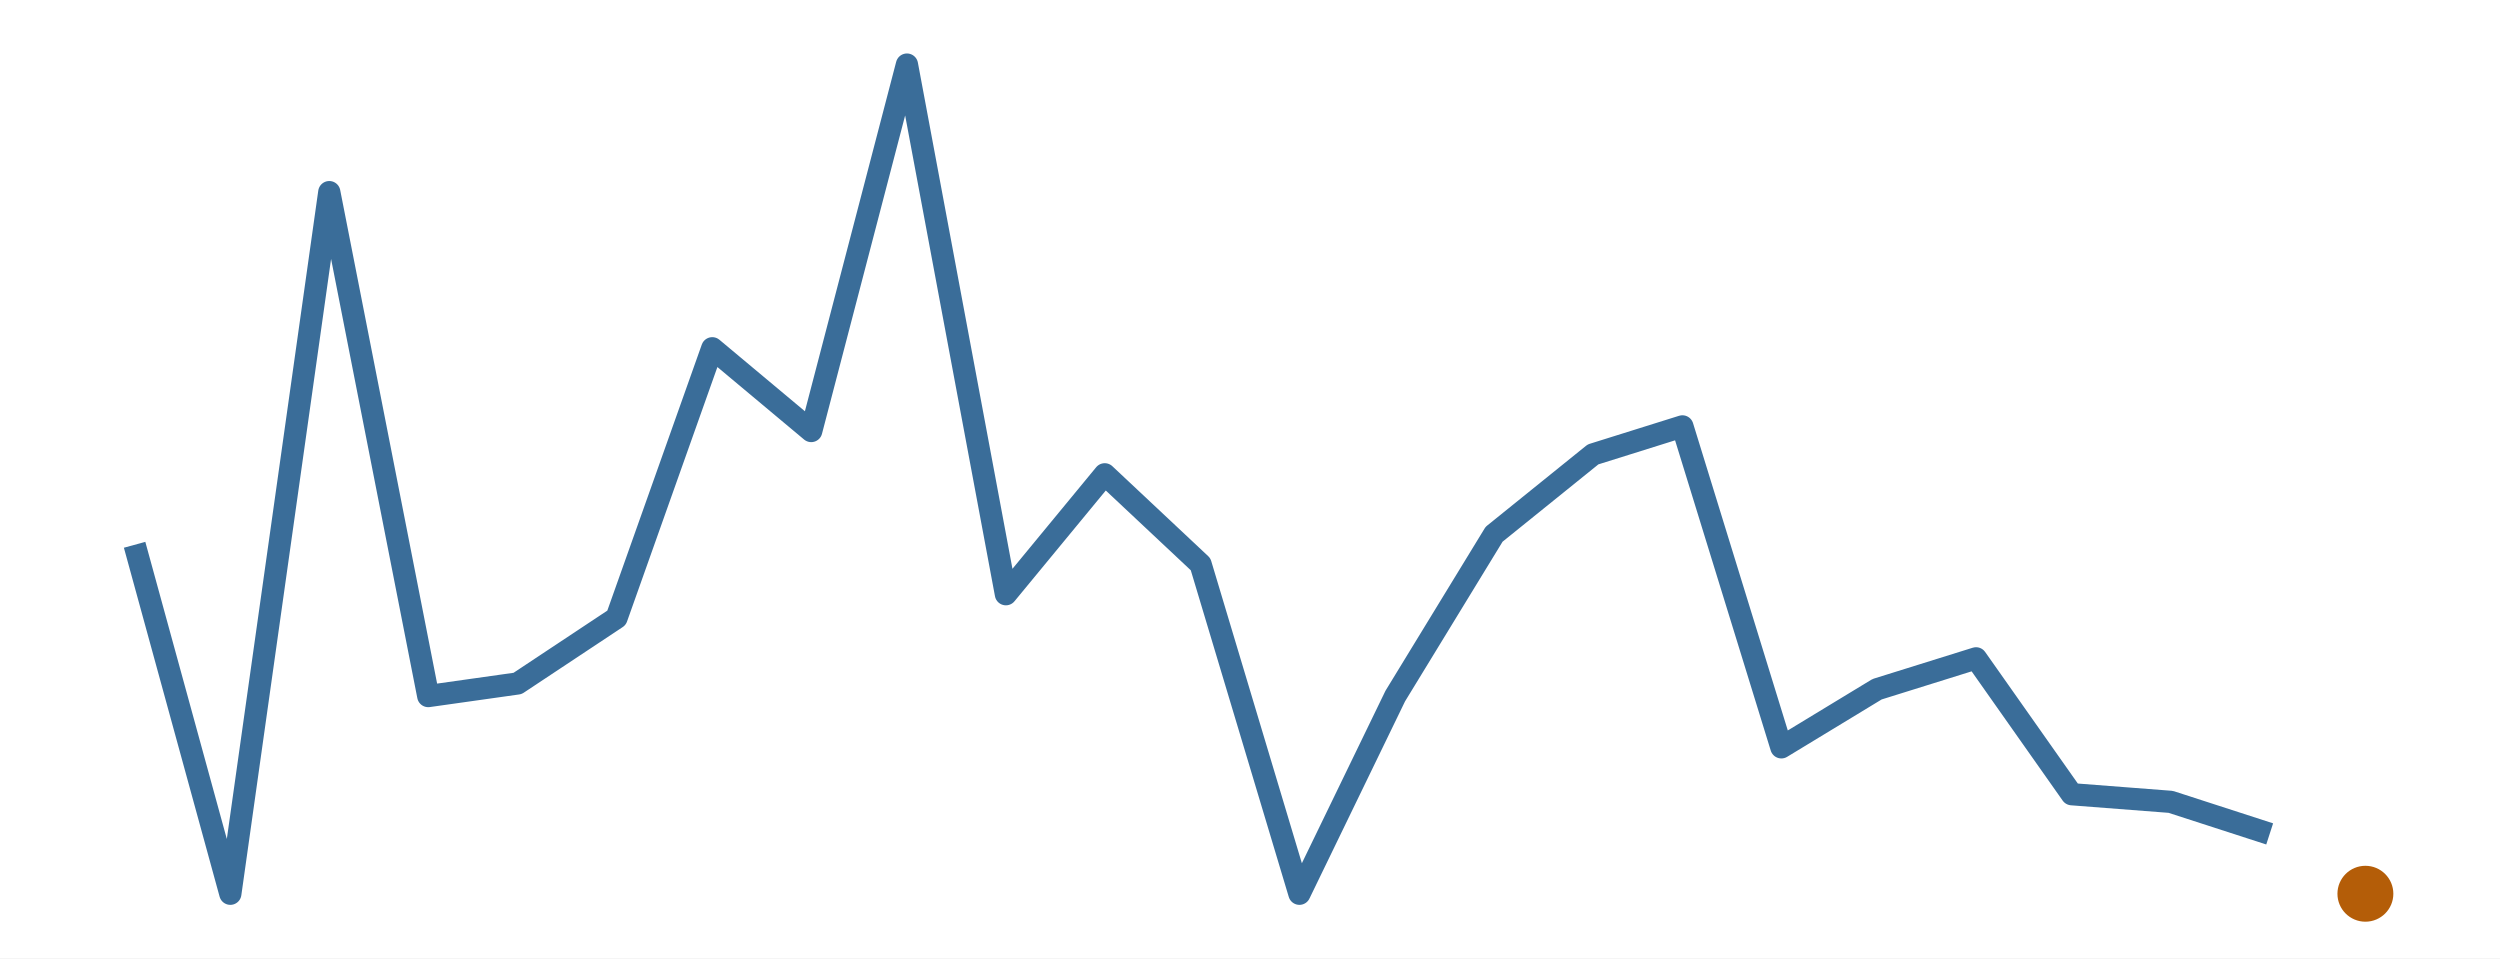
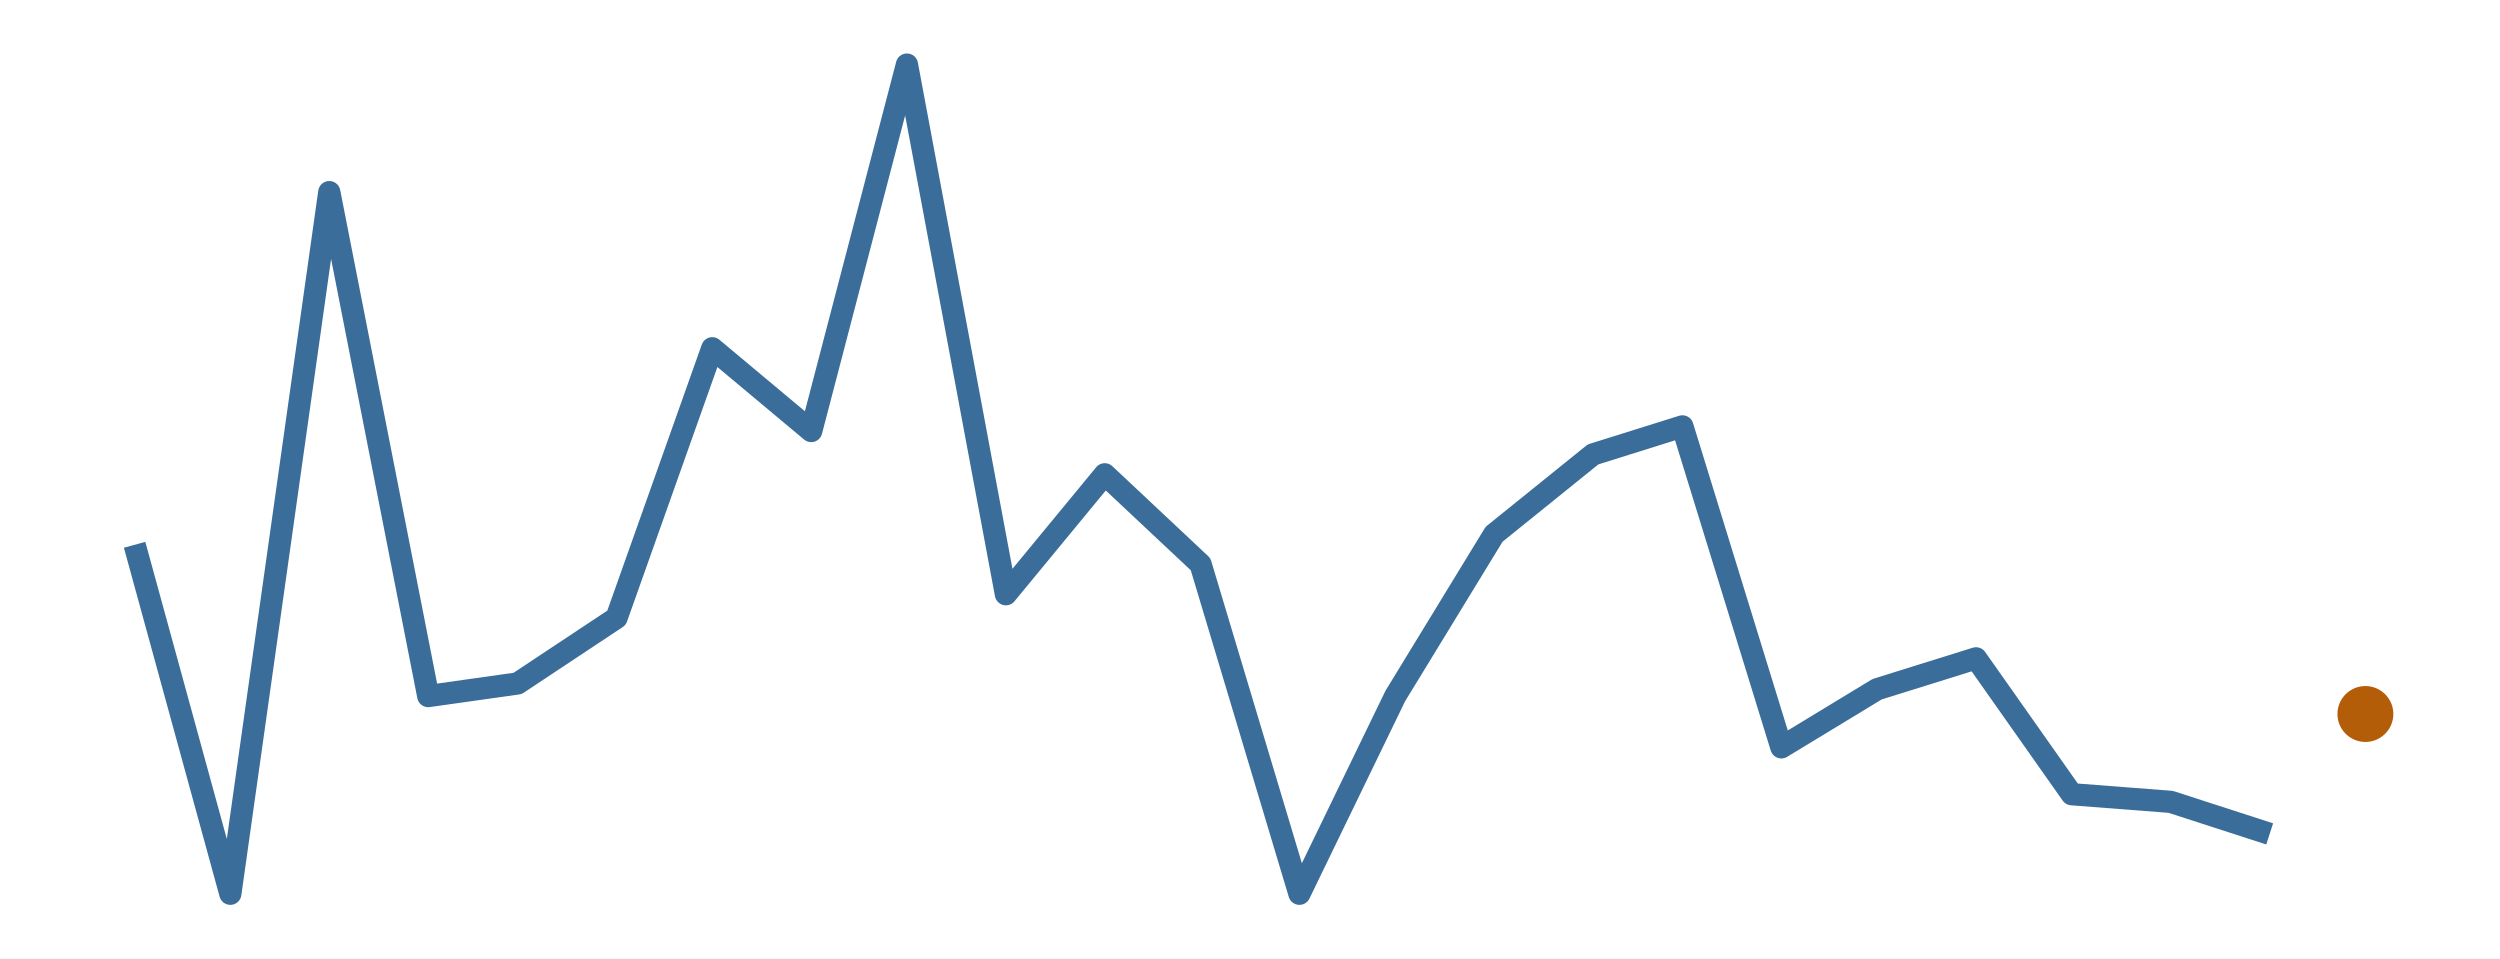
<svg xmlns="http://www.w3.org/2000/svg" width="216.00pt" height="82.80pt" viewBox="0 0 216.00 82.80">
  <g class="svglite">
    <defs>
      <style type="text/css">
    .svglite line, .svglite polyline, .svglite polygon, .svglite path, .svglite rect, .svglite circle {
      fill: none;
      stroke: #000000;
      stroke-linecap: round;
      stroke-linejoin: round;
      stroke-miterlimit: 10.00;
    }
    .svglite text {
      white-space: pre;
    }
    .svglite g.glyphgroup path {
      fill: inherit;
      stroke: none;
    }
  </style>
    </defs>
    <rect width="100%" height="100%" style="stroke: none; fill: #FFFFFF;" />
    <defs>
      <clipPath id="cpMC4wMHwyMTYuMDB8MC4wMHw4Mi44MA==">
        <rect x="0.00" y="0.00" width="216.00" height="82.80" />
      </clipPath>
    </defs>
    <g clip-path="url(#cpMC4wMHwyMTYuMDB8MC4wMHw4Mi44MA==)">
      <rect x="0.00" y="0.00" width="216.00" height="82.80" style="stroke-width: 0.00; stroke: none;" />
    </g>
    <defs>
      <clipPath id="cpMS45OXwyMTQuMDF8MS45OXw4MC44MQ==">
        <rect x="1.99" y="1.99" width="212.01" height="78.81" />
      </clipPath>
    </defs>
    <g clip-path="url(#cpMS45OXwyMTQuMDF8MS45OXw4MC44MQ==)">
      <polyline points="11.63,47.07 19.90,77.22 28.45,16.60 37.00,60.14 44.72,59.05 53.27,53.38 61.54,30.09 70.09,37.24 78.36,5.58 86.91,51.34 95.45,40.98 103.73,48.75 112.27,77.22 120.55,60.14 129.09,46.16 137.64,39.26 145.36,36.84 153.91,64.57 162.18,59.55 170.73,56.88 179.00,68.62 187.55,69.28 196.10,72.05 " style="stroke-width: 1.92; stroke: #3A6D99; stroke-linecap: butt;" />
-       <circle cx="204.37" cy="77.22" r="2.06" style="stroke-width: 0.71; stroke: #B45D08; fill: #B45D08;" />
+       <circle cx="204.37" cy="61.69" r="2.06" style="stroke-width: 0.71; stroke: #B45D08; fill: #B45D08;" />
    </g>
    <g clip-path="url(#cpMC4wMHwyMTYuMDB8MC4wMHw4Mi44MA==)">
</g>
  </g>
</svg>
